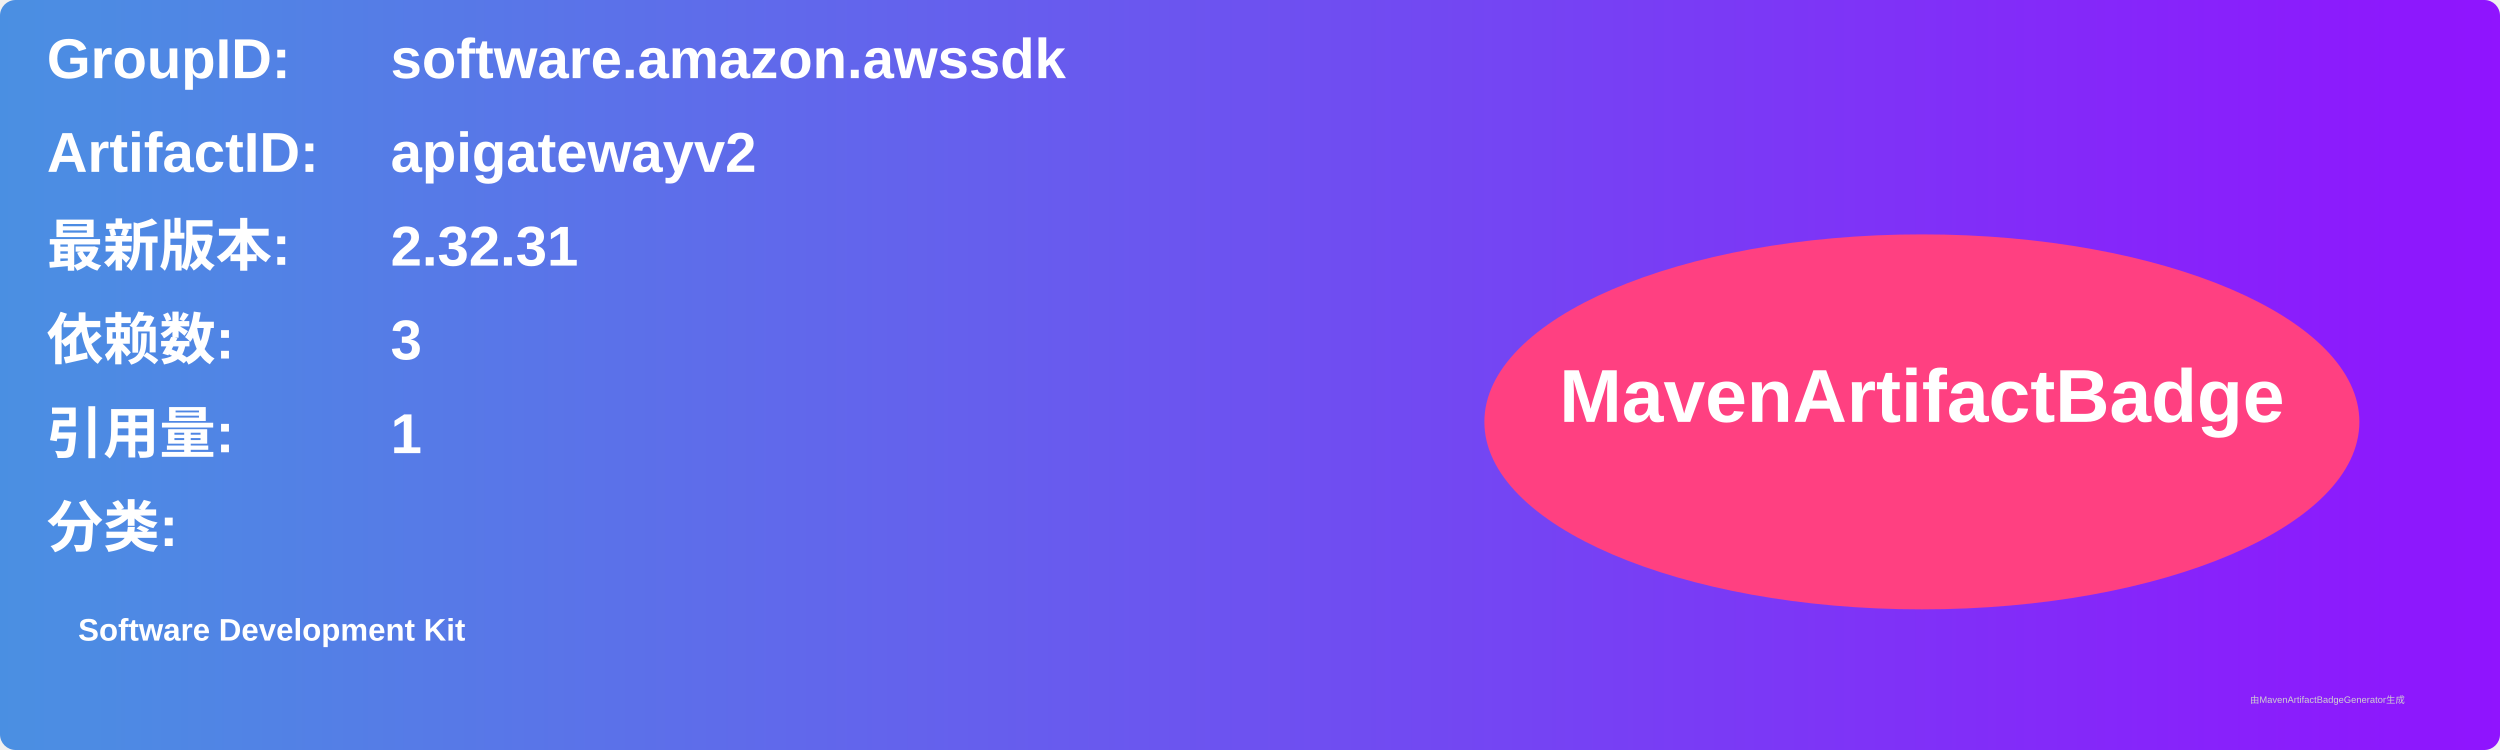
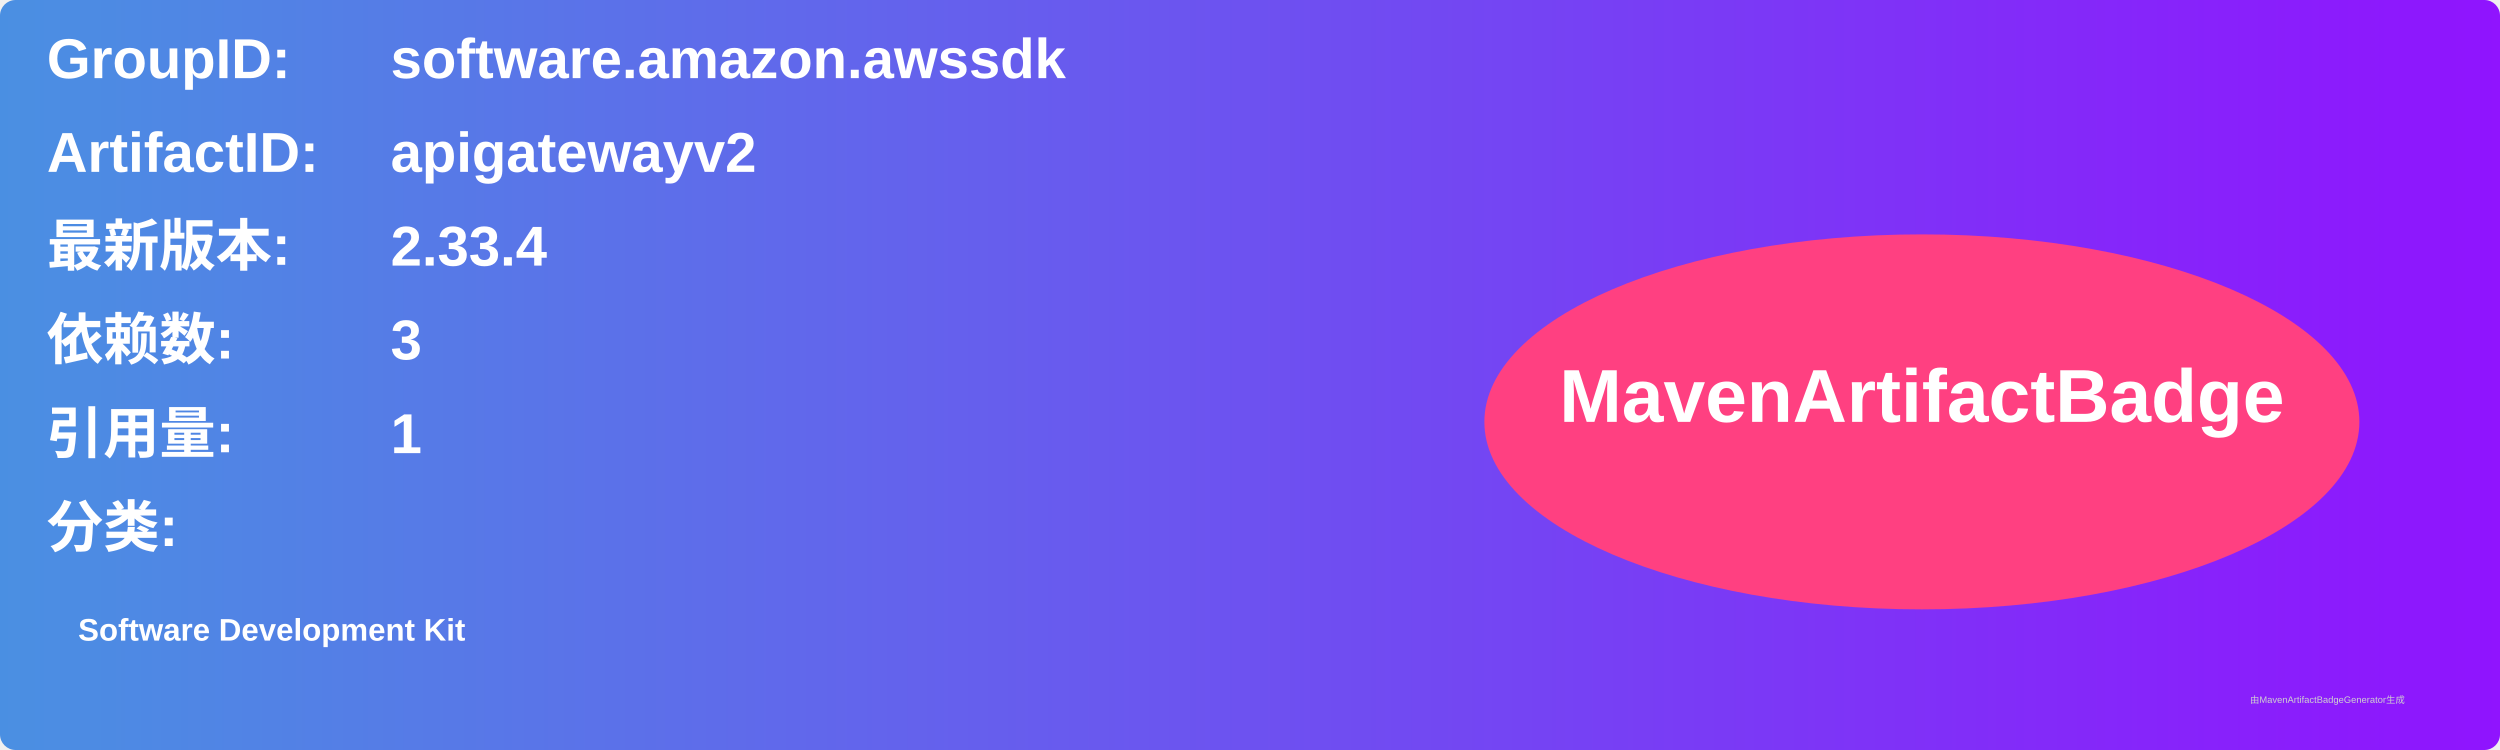
<svg xmlns="http://www.w3.org/2000/svg" width="800" height="240" viewBox="0 0 800 240">
  <linearGradient id="grad" x1="0%" y1="0%" x2="100%" y2="0%">
    <stop offset="0%" stop-color="#4a90e2" />
    <stop offset="100%" stop-color="#9013fe" />
  </linearGradient>
  <rect width="100%" height="100%" rx="5" ry="5" fill="url(#grad)" />
  <g transform="translate(15, 15)">
    <text x="0" y="10" font-family="Arial" font-size="18" fill="white" font-weight="bold" width="260">GroupID:</text>
    <text x="110" y="10" font-family="Arial" font-size="18" fill="white" font-weight="bold" width="460">software.amazon.awssdk</text>
    <text x="0" y="40" font-family="Arial" font-size="18" fill="white" font-weight="bold" width="260">ArtifactID:</text>
    <text x="110" y="40" font-family="Arial" font-size="18" fill="white" font-weight="bold" width="460">apigatewayv2</text>
    <text x="0" y="70" font-family="Arial" font-size="18" fill="white" font-weight="bold">最新版本:</text>
    <text x="110" y="70" font-family="Arial" font-size="18" fill="white" font-weight="bold">
-       <tspan font-weight="bold">2.32.31</tspan>
+       <tspan font-weight="bold">2.33.4</tspan>
    </text>
    <text x="0" y="100" font-family="Arial" font-size="18" fill="white" font-weight="bold">依赖数: </text>
    <text x="110" y="100" font-family="Arial" font-size="18" fill="white">
      <tspan font-weight="bold">3</tspan>
    </text>
    <text x="0" y="130" font-family="Arial" font-size="18" fill="white" font-weight="bold">引用量: </text>
    <text x="110" y="130" font-family="Arial" font-size="18" fill="white">
      <tspan font-weight="bold">1</tspan>
    </text>
    <text x="0" y="160" font-family="Arial" font-size="18" fill="white" font-weight="bold">分类:</text>
    <text x="10" y="190" font-family="Arial" font-size="10" fill="white">
      <tspan font-weight="bold">Software Development Kit</tspan>
    </text>
    <ellipse cx="600" cy="120" rx="140" ry="60" fill="#ff4081" />
    <text x="600" y="120" text-anchor="middle" font-family="Arial" font-size="24" fill="white" font-weight="bold">MavenArtifactBadge</text>
  </g>
  <text x="720" y="225" font-family="Arial" font-size="3" fill="#d0d0d0">由MavenArtifactBadgeGenerator生成</text>
</svg>
